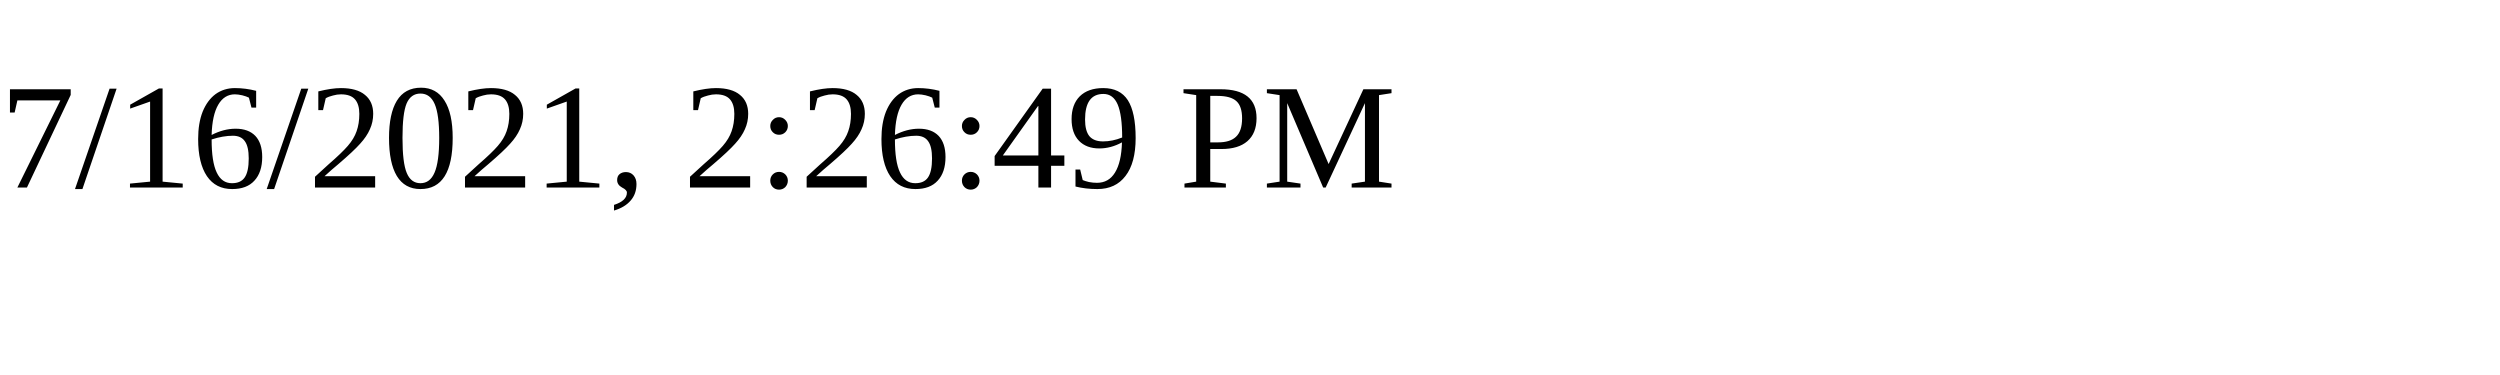
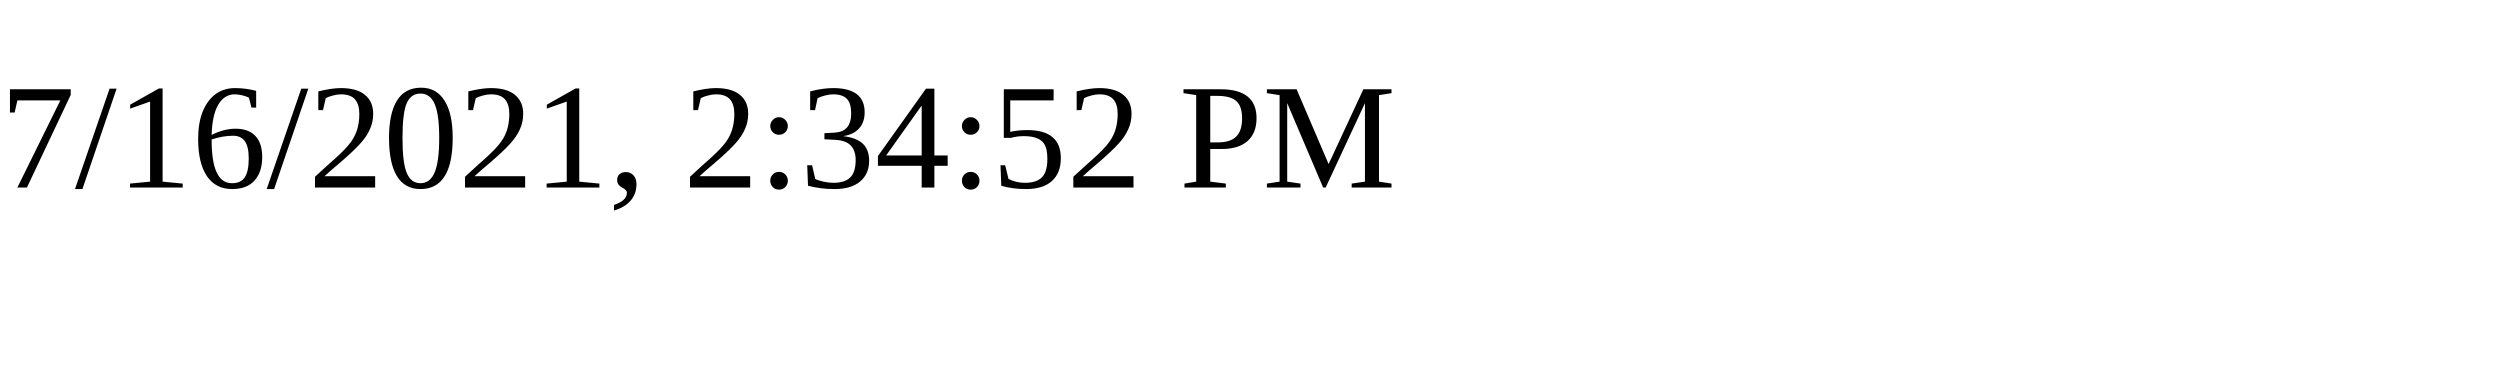
<svg xmlns="http://www.w3.org/2000/svg" height="30" width="200">
-   <text x="0" y="15">7/16/2021, 2:26:49 PM</text>
+   <text x="0" y="15">7/16/2021, 2:34:52 PM</text>
</svg>
